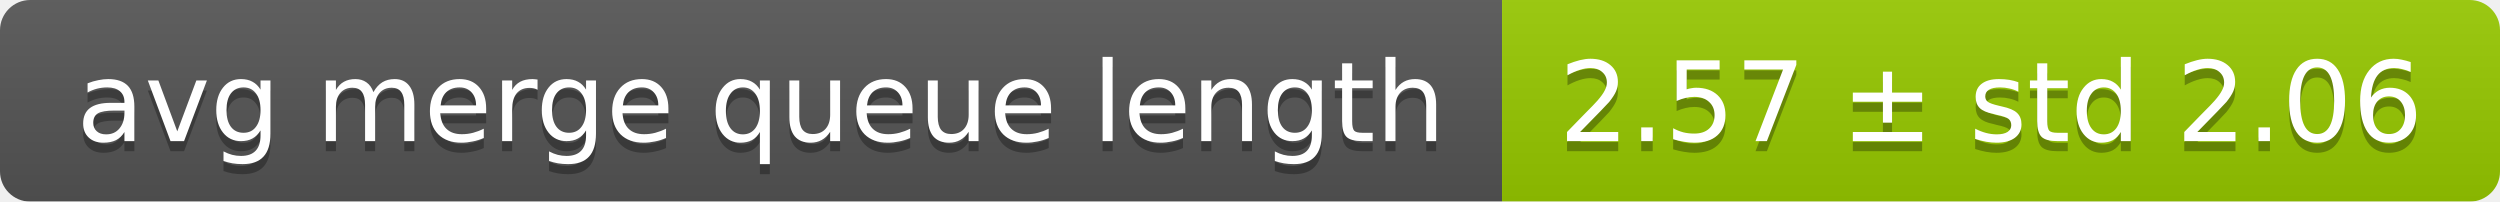
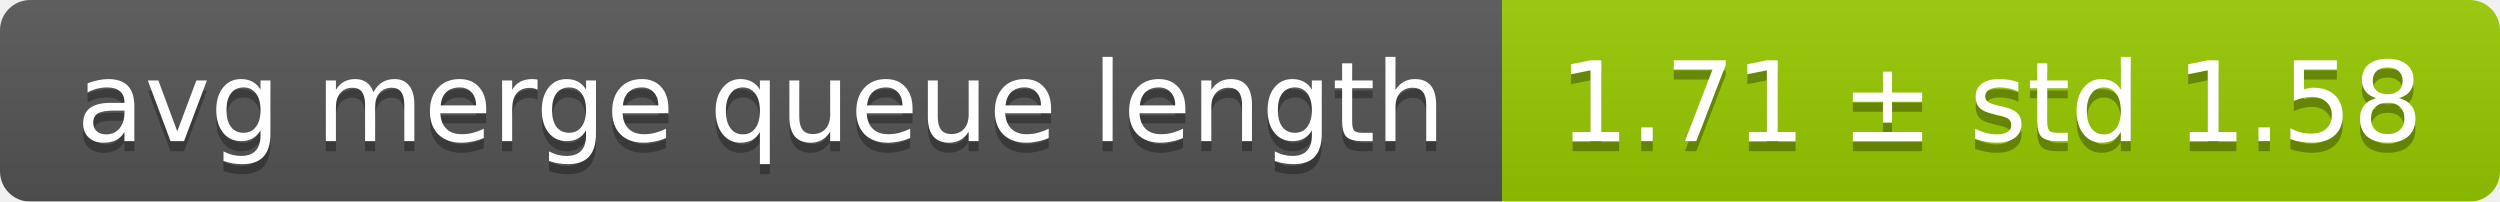
<svg xmlns="http://www.w3.org/2000/svg" width="248" height="20">
  <linearGradient id="smooth" x2="0" y2="100%">
    <stop offset="0" stop-color="#bbb" stop-opacity=".1" />
    <stop offset="1" stop-opacity=".1" />
  </linearGradient>
  <mask id="round">
    <rect width="248" height="20" rx="3" fill="#fff" />
  </mask>
  <g mask="url(#round)">
    <rect width="149" height="20" fill="#555" />
    <rect x="149" width="99" height="20" fill="#97ca00" />
    <rect width="248" height="20" fill="url(#smooth)" />
  </g>
  <g fill="#fff" text-anchor="middle" font-family="DejaVu Sans,Verdana,Geneva,sans-serif" font-size="11">
    <text x="75.5" y="15" fill="#010101" fill-opacity=".3">avg merge queue length</text>
    <text x="75.5" y="14">avg merge queue length</text>
-     <text x="197.5" y="15" fill="#010101" fill-opacity=".3">2.57 ± std 2.06</text>
-     <text x="197.5" y="14">2.57 ± std 2.06</text>
+     <text x="197.5" y="15" fill="#010101" fill-opacity=".3">1.71 ± std 1.58</text>
+     <text x="197.5" y="14">1.71 ± std 1.58</text>
  </g>
</svg>
